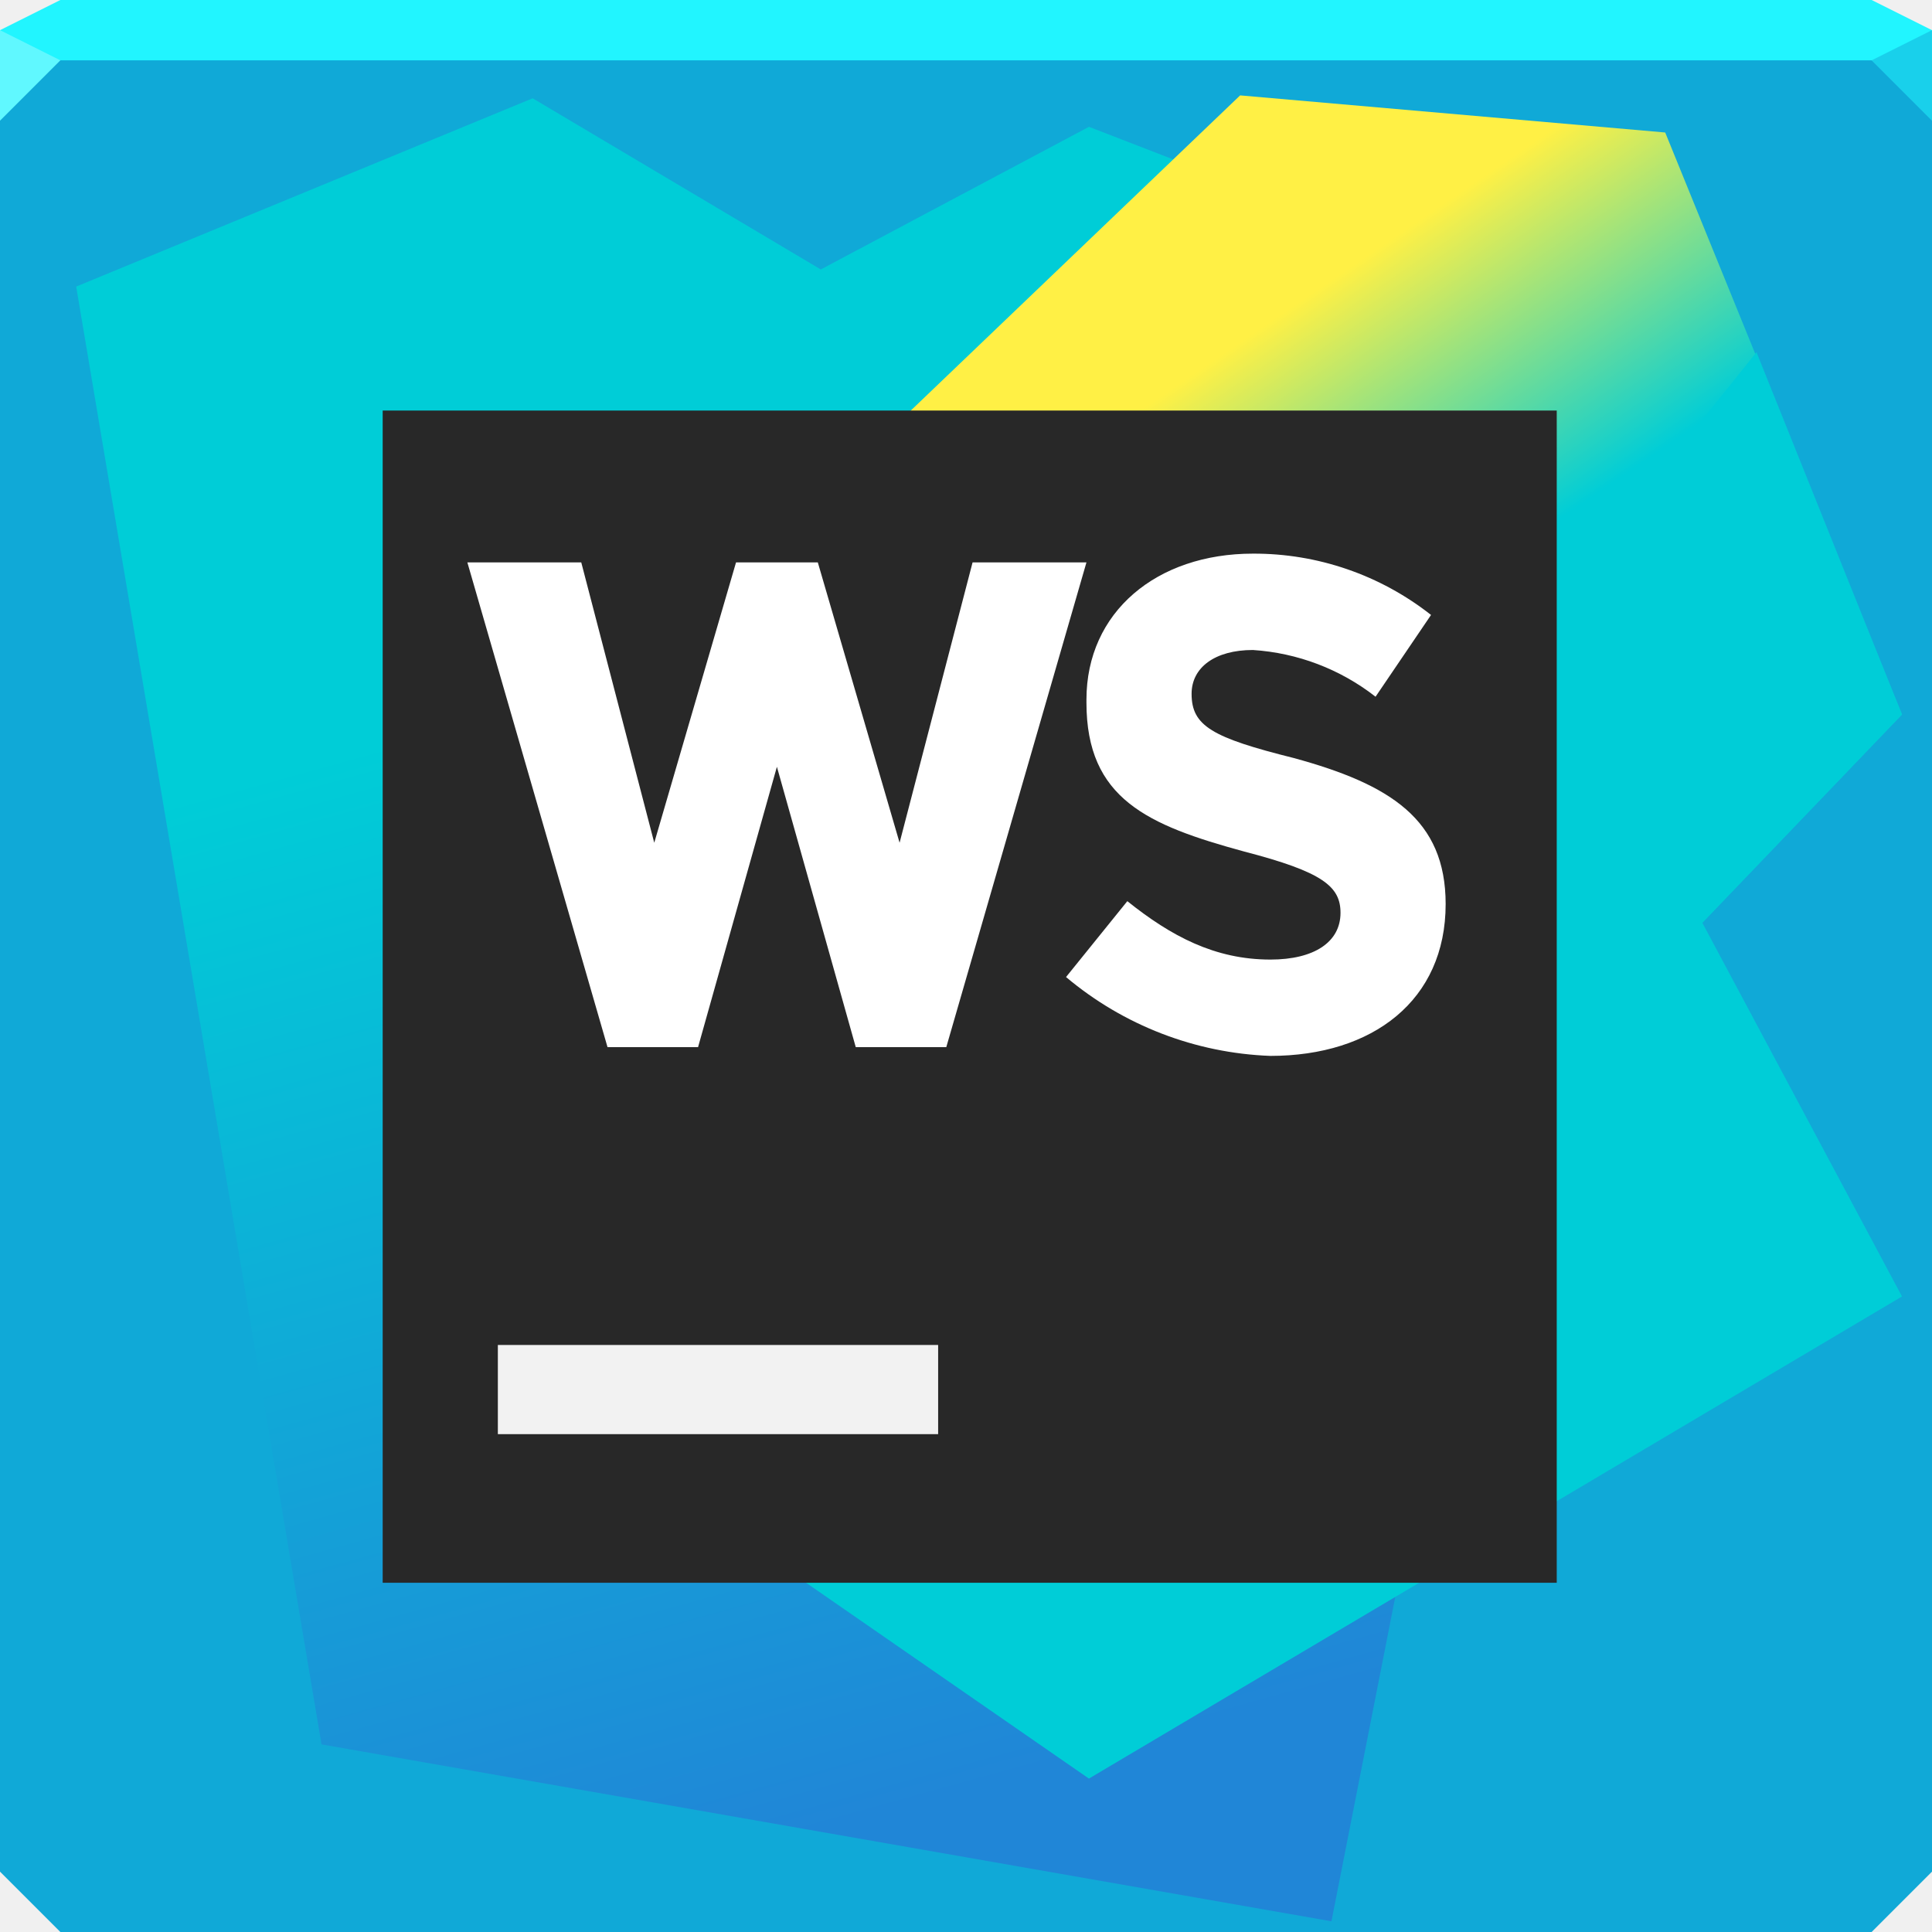
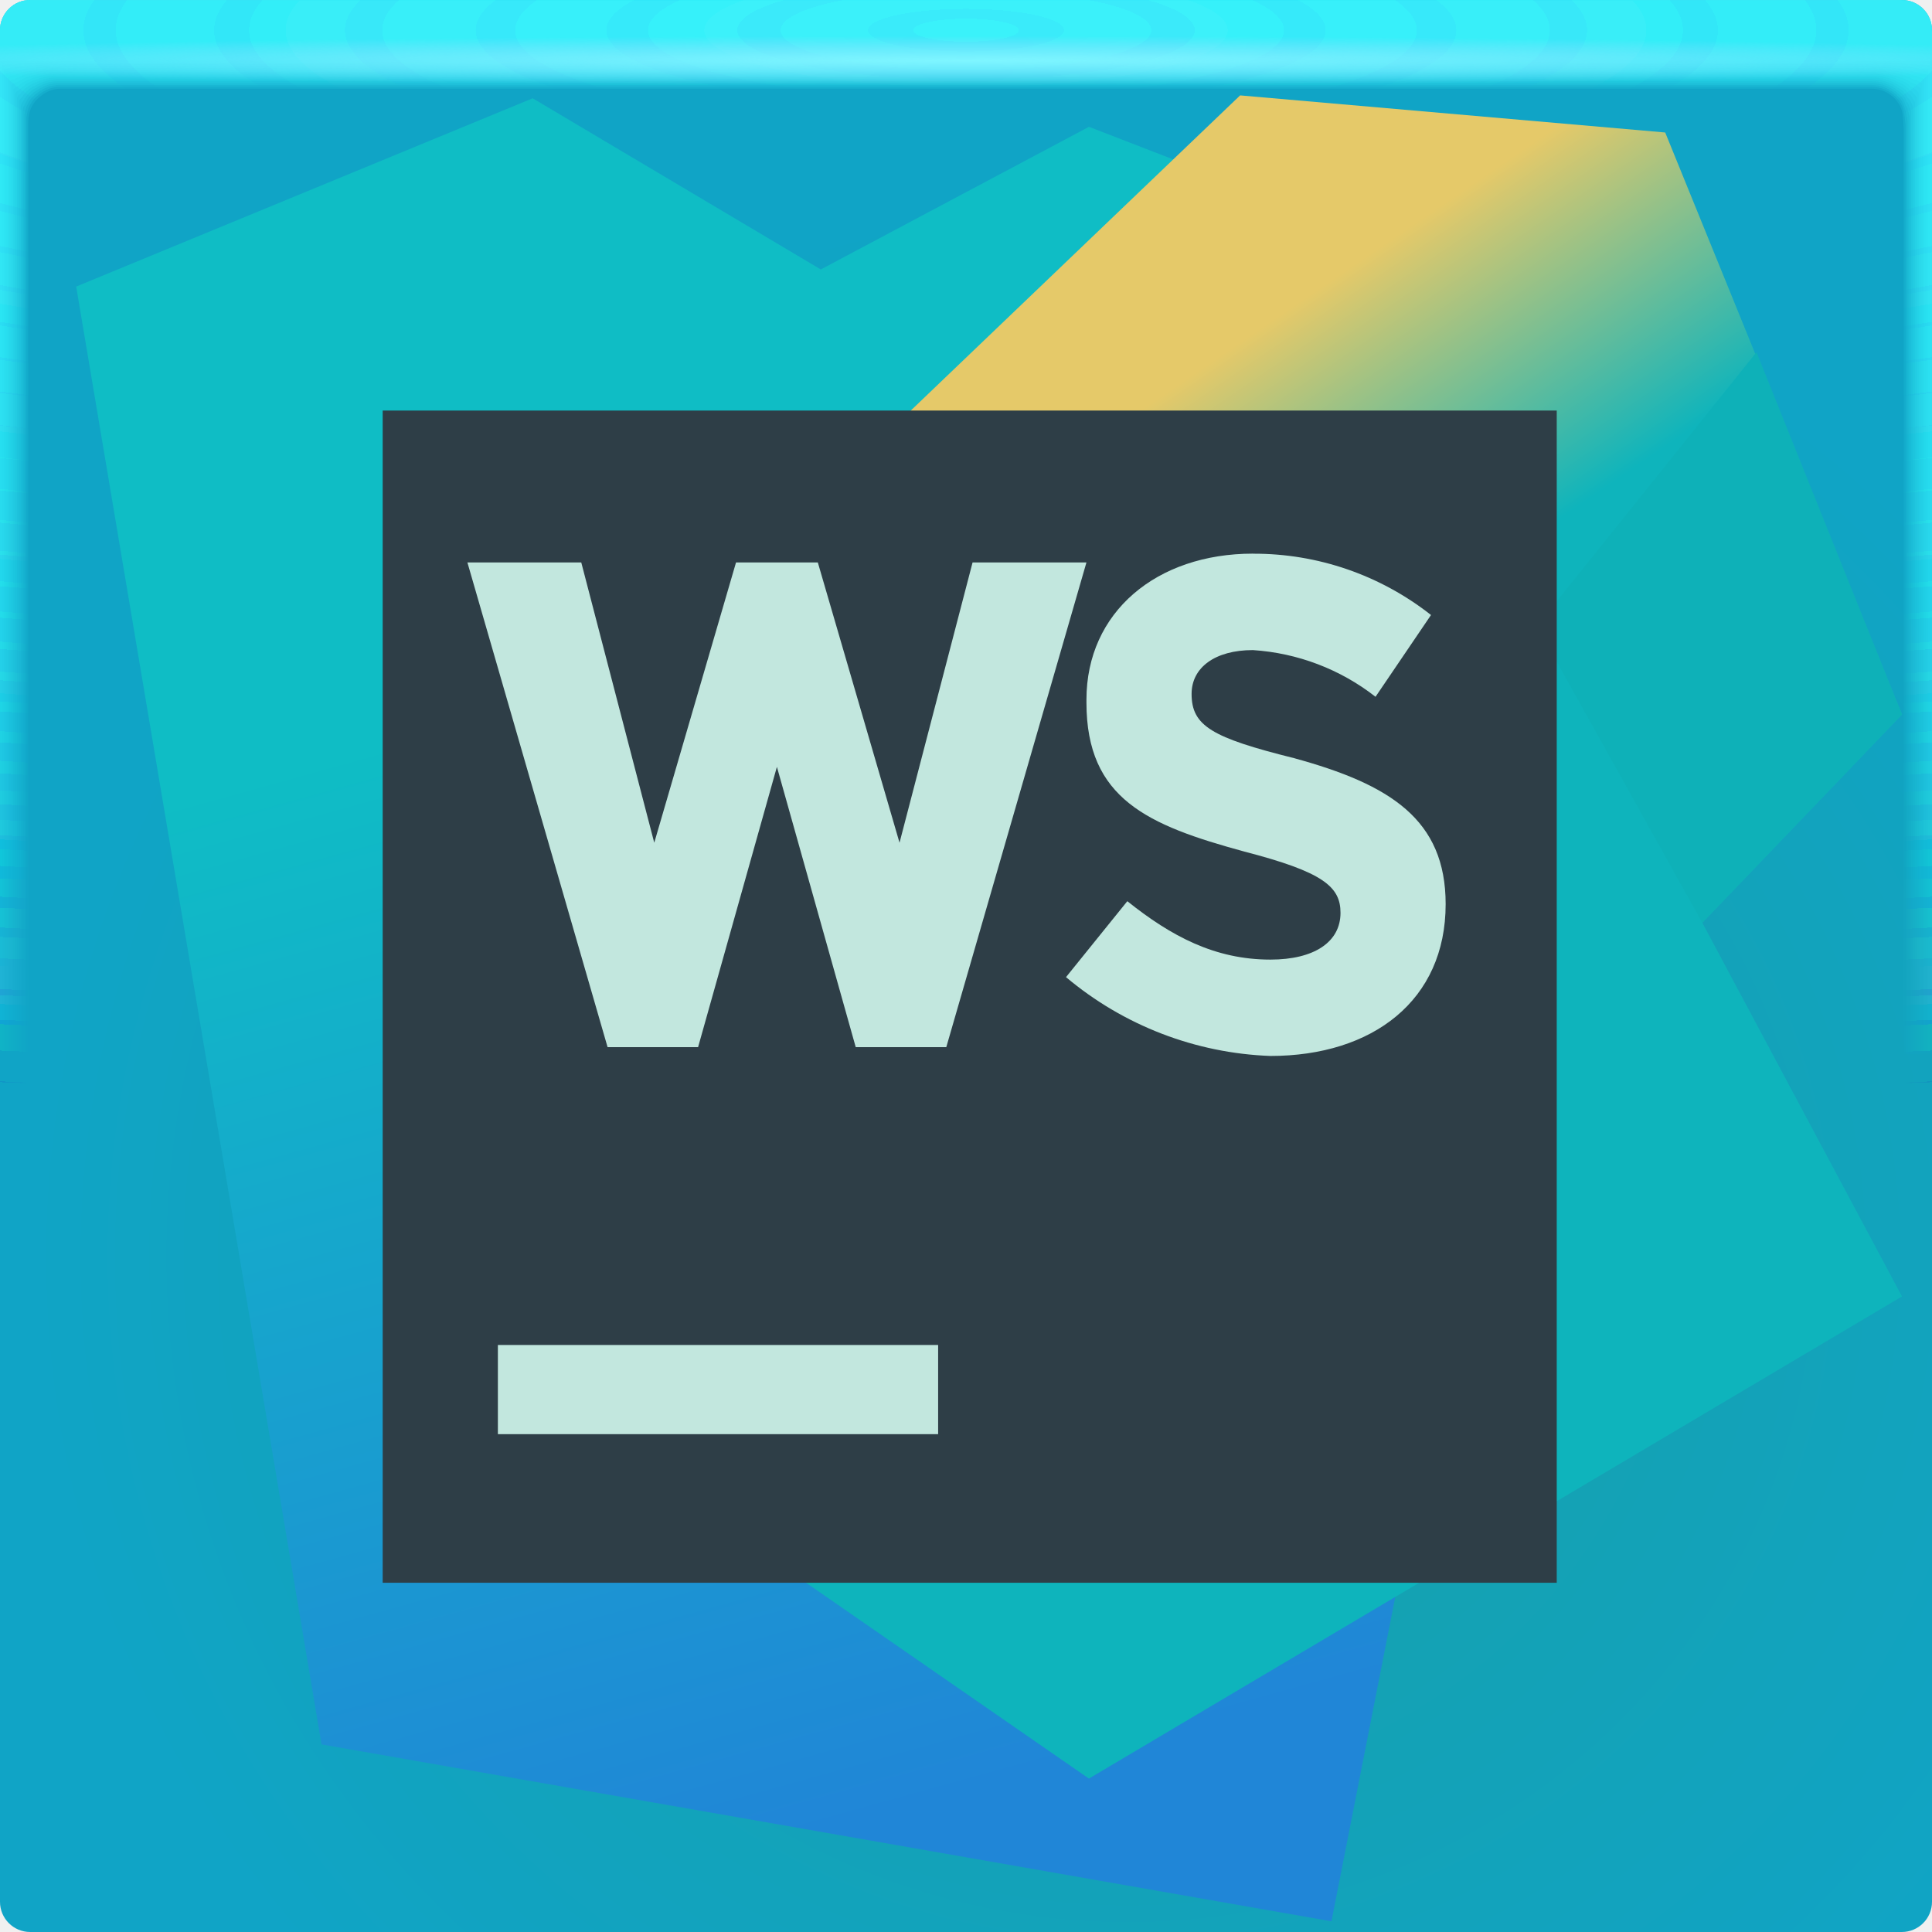
<svg xmlns="http://www.w3.org/2000/svg" xmlns:xlink="http://www.w3.org/1999/xlink" id="p" width="64" height="64" version="1.1">
  <defs id="m">
-     <linearGradient id="a" x1="45.79" x2="78.92" y1="-651.52" y2="-770.77" gradientTransform="matrix(1 0 0 -1 0 -648.86)" gradientUnits="userSpaceOnUse">
-       <stop id="f" stop-color="#00cdd7" offset=".28" />
+     <linearGradient id="d" x1="56.07" x2="112.11" y1="-666.71" y2="-748.88" gradientTransform="matrix(.47252 0 0 -.47252 2.5235 -303.44)" gradientUnits="userSpaceOnUse">
+       <stop id="k" stop-color="#e5c969" offset=".14" />
+       <stop id="l" stop-color="#0eb4bc" offset=".37" />
+     </linearGradient>
+     <linearGradient id="b" x1="45.79" x2="78.92" y1="-651.52" y2="-770.77" gradientTransform="matrix(.47252 0 0 -.47252 2.5235 -303.44)" gradientUnits="userSpaceOnUse">
+       <stop id="f" stop-color="#0fbdc5" offset=".28" />
      <stop id="q" stop-color="#2086d7" offset=".94" />
    </linearGradient>
-     <linearGradient id="d" x1="56.07" x2="112.11" y1="-666.71" y2="-748.88" gradientTransform="matrix(.47252 0 0 -.47252 2.5235 -303.44)" gradientUnits="userSpaceOnUse">
-       <stop id="k" stop-color="#fff045" offset=".14" />
-       <stop id="l" stop-color="#00cdd7" offset=".37" />
+     <radialGradient id="c-3-2" cx="35.574" cy="1.019" r="32" gradientTransform="matrix(0,1.1252,-5.1753,0,37.271,-39.029)" gradientUnits="userSpaceOnUse" xlink:href="#a-6-0" />
+     <linearGradient id="a-6-0">
+       <stop stop-color="#3df6ff" stop-opacity=".15" offset="0" />
+       <stop stop-color="#26f0ff" stop-opacity="0" offset="1" />
    </linearGradient>
-     <linearGradient id="c" x1="111.71" x2="119.07" y1="-676.79" y2="-702.86" gradientTransform="matrix(.47252 0 0 .47252 2.5235 3.1609)" xlink:href="#a" />
-     <linearGradient id="b" x1="45.79" x2="78.92" y1="-651.52" y2="-770.77" gradientTransform="matrix(.47252 0 0 -.47252 2.5235 -303.44)" gradientUnits="userSpaceOnUse" xlink:href="#a" />
+     <radialGradient id="d-7-1" cx="35.574" cy="1.036" r="32" gradientTransform="matrix(0,1.1252,-5.1753,0,37.363,-39.029)" gradientUnits="userSpaceOnUse" xlink:href="#a-6-0" />
+     <radialGradient id="e-5-2" cx="35.574" cy="1.055" r="32" gradientTransform="matrix(0,1.1252,-5.1753,0,37.458,-39.029)" gradientUnits="userSpaceOnUse" xlink:href="#a-6-0" />
+     <radialGradient id="f-3-7" cx="35.574" cy="1.071" r="32" gradientTransform="matrix(0,1.1252,-5.1753,0,37.544,-39.029)" gradientUnits="userSpaceOnUse" xlink:href="#a-6-0" />
+     <radialGradient id="g-5-0" cx="35.574" cy="1.091" r="32" gradientTransform="matrix(0,1.1252,-5.1753,0,37.648,-39.029)" gradientUnits="userSpaceOnUse" xlink:href="#a-6-0" />
+     <radialGradient id="h-6-9" cx="35.574" cy="1.113" r="32" gradientTransform="matrix(0,1.1252,-5.1753,0,37.758,-39.029)" gradientUnits="userSpaceOnUse" xlink:href="#a-6-0" />
+     <radialGradient id="i-2-3" cx="35.574" cy="1.135" r="32" gradientTransform="matrix(0,1.1252,-5.1753,0,37.875,-39.029)" gradientUnits="userSpaceOnUse" xlink:href="#a-6-0" />
+     <radialGradient id="j-9-6" cx="35.574" cy="1.159" r="32" gradientTransform="matrix(0,1.1252,-5.1753,0,38,-39.029)" gradientUnits="userSpaceOnUse" xlink:href="#a-6-0" />
+     <radialGradient id="k-1-0" cx="35.574" cy="1.18" r="32" gradientTransform="matrix(0,1.1252,-5.1753,0,38.107,-39.029)" gradientUnits="userSpaceOnUse" xlink:href="#a-6-0" />
+     <radialGradient id="l-2-6" cx="35.574" cy="1.208" r="32" gradientTransform="matrix(0,1.1252,-5.1753,0,38.252,-39.029)" gradientUnits="userSpaceOnUse" xlink:href="#a-6-0" />
+     <radialGradient id="m-7-2" cx="35.574" cy="1.239" r="32" gradientTransform="matrix(0,1.1252,-5.1753,0,38.411,-39.029)" gradientUnits="userSpaceOnUse" xlink:href="#a-6-0" />
+     <radialGradient id="n-0-6" cx="35.574" cy="1.273" r="32" gradientTransform="matrix(0,1.1252,-5.1753,0,38.587,-39.029)" gradientUnits="userSpaceOnUse" xlink:href="#a-6-0" />
+     <radialGradient id="o-9-1" cx="35.574" cy="1.304" r="32" gradientTransform="matrix(0,1.1252,-5.1753,0,38.75,-39.029)" gradientUnits="userSpaceOnUse" xlink:href="#a-6-0" />
+     <radialGradient id="p-3-8" cx="35.574" cy="1.346" r="32" gradientTransform="matrix(0,1.1252,-5.1753,0,38.966,-39.029)" gradientUnits="userSpaceOnUse" xlink:href="#a-6-0" />
+     <radialGradient id="q-6-7" cx="35.574" cy="1.393" r="32" gradientTransform="matrix(0,1.1252,-5.1753,0,39.208,-39.029)" gradientUnits="userSpaceOnUse" xlink:href="#a-6-0" />
+     <radialGradient id="r-0-9" cx="35.574" cy="1.439" r="32" gradientTransform="matrix(0,1.1252,-5.1753,0,39.446,-39.029)" gradientUnits="userSpaceOnUse" xlink:href="#a-6-0" />
+     <radialGradient id="s-6-2" cx="36.463" cy="1.498" r="32" gradientTransform="matrix(0 .02541 -1.2755 0 33.91 1.0745)" gradientUnits="userSpaceOnUse">
+       <stop stop-color="#7ef6ff" offset="0" />
+       <stop stop-color="#98daff" stop-opacity="0" offset="1" />
+     </radialGradient>
+     <radialGradient id="b-3-6" cx="37.338" cy="41.714" r="32" gradientTransform="matrix(1.1375 0 0 1.102 -5.1112 -4.3467)" gradientUnits="userSpaceOnUse">
+       <stop stop-color="#17a0a6" offset="0" />
+       <stop stop-color="#10a4c6" offset="1" />
+     </radialGradient>
  </defs>
-   <path id="t" d="m0 1v61l2 2h60l2-2v-61h-32z" style="color:#000000;fill:#10a9d7" />
-   <path id="o" d="m2-7e-4 -2 1v1h64v-1l-2-1h-30z" style="color:#000000;fill:#21f5ff" />
-   <path id="i" d="m-5.2e-4 0.999v3l2-2z" style="fill:#60f8ff" />
-   <path id="g" d="m63.999 3.999-2-2 2-1z" style="fill:#19d0eb" />
-   <path id="r" d="m10.651 57.785-8.127-48.292 15.121-6.237 9.545 5.67 8.883-4.725 18.334 7.088-10.301 52.356z" style="fill:url(#b);stroke-width:19.531" />
-   <path id="s" d="m63.006 23.668-7.844-19.279-14.081-1.229-21.925 20.98 5.859 27.123 11.057 7.655 26.934-15.971-6.615-12.38z" style="fill:url(#d);stroke-width:19.531" />
-   <path id="n" d="m50.91 20.739 5.481 9.829 6.615-6.899-4.82-12.002z" style="fill:url(#c);stroke-width:19.531" />
-   <rect id="e" x="12.677" y="13.6" width="38.892" height="38.831" style="fill:#282828;paint-order:normal" />
-   <rect id="j" x="16.492" y="44.554" width="14.585" height="2.954" style="fill:#f2f2f2;paint-order:normal" />
-   <path id="u" d="m35.313 32.367 2.031-2.515c1.451 1.161 2.902 1.935 4.74 1.935 1.451 0 2.322-0.58 2.322-1.548 0-0.871-0.58-1.354-3.192-2.031-3.192-0.871-5.224-1.741-5.224-4.934v-0.097c0-2.902 2.322-4.837 5.514-4.837 2.14-9e-3 4.22 0.707 5.901 2.031l-1.838 2.709c-1.168-0.913-2.584-1.452-4.063-1.548-1.258 0-2.031 0.58-2.031 1.451 0 1.064 0.677 1.451 3.386 2.128 3.192 0.871 5.03 2.031 5.03 4.837 0 3.192-2.418 5.03-5.804 5.03-2.485-0.091-4.869-1.011-6.771-2.612" style="fill:#ffffff;stroke-width:19.531" />
-   <path id="h" d="m32.218 18.63-2.418 9.287-2.709-9.287h-2.709l-2.709 9.287-2.418-9.287h-3.773l4.643 16.058h2.999l2.612-9.287 2.612 9.287h2.999l4.643-16.058z" style="fill:#ffffff;stroke-width:19.531" />
+   <rect x="3.2081e-5" width="64" height="64" rx="1" ry="1" fill="url(#b-3-6)" paint-order="fill markers stroke" />
+   <g transform="translate(3.2081e-5 .0015035)">
+     <path d="m1 0c-0.554 0-1 0.446-1 1v62-0.224 0.224-61h1.752c19.15 2e-3 39.445 0 60.213 0h2.035v61-0.334 0.334-62a0.998 0.998 0 0 0-1-1z" fill="url(#c-3-2)" />
+     <path d="m1 0a0.998 0.998 0 0 0-1 1.006v61.98-0.197c0-0.277 4e-3 -0.184 0.01 0.246 0.012 0.016 0.03-0.297 0.052-0.897v-60c0.072-9e-3 0.133-0.013 0.185-0.013 0.29-0.016 0.357-0.032 0.774-0.044 0.246-0.011 0.496-0.019 0.747-0.019 19.183 2e-3 39.392 0 60.2 0 0.346 0 0.689 0.012 1.023 0.03 0.268 0.01 0.389 0.02 0.52 0.033 0.106 0 0.22 0.01 0.427 0.028v59.744c0.027 0.754 0.05 1.148 0.059 1.123l3e-3 -0.334v0.286-61.762c0-0.143 0-0.22-2e-3 -0.224a0.996 0.996 0 0 0-1.012-0.986h-61.986" fill="url(#d-7-1)" />
+     <path d="m1 0a0.998 0.998 0 0 0-1 1.006v61.966-0.169c0-0.245 8e-3 -0.145 0.021 0.266 0.022 0.034 0.06-0.247 0.104-0.807v-59.988a0.744 0.744 0 0 1 0.173-0.025c0.27-0.031 0.341-0.064 0.743-0.088 0.242-0.022 0.492-0.037 0.742-0.037 19.217 2e-3 39.34 0 60.187 0 0.347 0 0.69 0.024 1.013 0.06 0.256 0.02 0.372 0.042 0.494 0.065 0.1 0 0.206 0.02 0.398 0.057v59.731c0.055 0.703 0.102 1.052 0.119 1.003 4e-3 -0.154 6e-3 -0.265 6e-3 -0.333v0.237-61.748c0-0.139 0-0.215-3e-3 -0.224a0.994 0.994 0 0 0-0.807-0.952 1.025 1.025 0 0 0-0.217-0.02h-61.973" fill="url(#e-5-2)" />
+     <path d="m1 0a0.998 0.998 0 0 0-1 1.005v61.953-0.14c0-0.213 0.012-0.107 0.031 0.287 0.034 0.05 0.091-0.198 0.156-0.718v-59.974a0.45 0.45 0 0 1 0.16-0.037c0.252-0.048 0.327-0.097 0.715-0.132 0.238-0.034 0.487-0.056 0.737-0.056 19.25 2e-3 39.286 0 60.173 0 0.348 0 0.688 0.036 1.001 0.09 0.244 0.029 0.356 0.062 0.47 0.098 0.091 0 0.19 0.03 0.37 0.085v59.718c0.082 0.653 0.151 0.957 0.176 0.884 7e-3 -0.152 0.01-0.262 0.01-0.333v0.188-61.734c0-0.135 0-0.21-4e-3 -0.224a0.992 0.992 0 0 0-0.819-0.94 1.041 1.041 0 0 0-0.217-0.018h-61.96" fill="url(#f-3-7)" />
+     <path d="m1 0a0.998 0.998 0 0 0-1 1.005v61.939-0.113c0-0.18 0.015-0.068 0.042 0.308 0.045 0.067 0.121-0.149 0.208-0.629v-59.96a0.312 0.312 0 0 1 0.148-0.05c0.232-0.063 0.311-0.128 0.684-0.176 0.234-0.044 0.483-0.074 0.732-0.074 19.284 2e-3 39.234 0 60.16 0 0.35 0 0.689 0.048 0.991 0.12 0.232 0.039 0.34 0.083 0.444 0.13 0.085 0 0.176 0.04 0.341 0.114v59.704c0.11 0.603 0.203 0.862 0.236 0.764 0.01-0.148 0.014-0.259 0.014-0.333v0.14-61.721c0-0.13-2e-3 -0.206-6e-3 -0.224a0.991 0.991 0 0 0-0.83-0.927 1.066 1.066 0 0 0-0.22-0.017h-61.944" fill="url(#g-5-0)" />
+     <path d="m1 0a0.998 0.998 0 0 0-1 1.004v61.926-0.084c0-0.148 0.02-0.029 0.052 0.328 0.056 0.084 0.152-0.099 0.26-0.539v-59.949c0.053-0.04 0.097-0.061 0.136-0.061 0.212-0.08 0.297-0.16 0.655-0.22 0.23-0.056 0.477-0.093 0.727-0.093 19.317 2e-3 39.18 0 60.147 0 0.35 0 0.688 0.06 0.98 0.151 0.22 0.047 0.322 0.102 0.418 0.162 0.078 0 0.162 0.049 0.313 0.142v59.69c0.137 0.553 0.253 0.767 0.295 0.645a4.73 4.73 0 0 0 0.017-0.332v0.09-61.705c0-0.126-2e-3 -0.202-7e-3 -0.224a0.99 0.99 0 0 0-0.843-0.914 1.099 1.099 0 0 0-0.218-0.017h-61.932" fill="url(#h-6-9)" />
+     <path d="m1 0a0.998 0.998 0 0 0-1 1.004v61.912-0.056c0-0.117 0.023 0.01 0.063 0.349 0.067 0.1 0.182-0.05 0.312-0.45v-59.935c0.048-0.049 0.088-0.074 0.123-0.074 0.193-0.095 0.282-0.192 0.626-0.264 0.225-0.067 0.472-0.11 0.721-0.11h60.133c0.352 0 0.688 0.071 0.97 0.18a0.944 0.944 0 0 1 0.393 0.194c0.07 0 0.147 0.059 0.284 0.17v59.68c0.164 0.502 0.304 0.671 0.354 0.524 0.014-0.14 0.02-0.25 0.02-0.331v0.042-61.695c0-0.121-2e-3 -0.197-9e-3 -0.224a0.99 0.99 0 0 0-0.854-0.902 1.142 1.142 0 0 0-0.218-0.014h-61.918" fill="url(#i-2-3)" />
+     <path d="m1 0a0.998 0.998 0 0 0-1 1.004v61.898-0.029c0-0.084 0.027 0.049 0.073 0.37 0.079 0.117 0.212 0 0.365-0.36v-59.923c0.043-0.057 0.079-0.086 0.11-0.086 0.174-0.112 0.267-0.225 0.596-0.309a2.19 2.19 0 0 1 0.717-0.129c19.385 2e-3 39.075 0 60.12 0 0.353 0 0.687 0.084 0.958 0.211 0.196 0.066 0.29 0.144 0.368 0.227 0.063 0 0.132 0.068 0.256 0.199v59.665c0.192 0.452 0.354 0.576 0.413 0.404a3.11 3.11 0 0 0 0.024-0.33v-61.687c0-0.117-4e-3 -0.193-0.01-0.224a0.99 0.99 0 0 0-0.868-0.89 1.198 1.198 0 0 0-0.217-0.011h-61.905" fill="url(#j-9-6)" />
+     <path d="m1 0a0.998 0.998 0 0 0-1 1.003v61.885c0-0.052 0.03 0.087 0.084 0.39 0.09 0.135 0.242 0.05 0.416-0.27v-59.911c0.038-0.063 0.07-0.097 0.099-0.097 0.154-0.127 0.251-0.257 0.566-0.352 0.217-0.089 0.463-0.148 0.711-0.148 19.418 2e-3 39.022 0 60.107 0 0.355 0 0.687 0.096 0.947 0.242a0.723 0.723 0 0 1 0.343 0.258c0.056 0 0.118 0.079 0.227 0.227v59.651c0.22 0.402 0.406 0.482 0.473 0.285 0.018-0.132 0.027-0.243 0.027-0.33v-61.721c0-0.113-4e-3 -0.188-0.012-0.224a0.99 0.99 0 0 0-0.879-0.877 1.273 1.273 0 0 0-0.218-0.011h-61.89" fill="url(#k-1-0)" />
+     <path d="m1 0a0.998 0.998 0 0 0-1 1.003v61.899c0-0.02 0.035 0.126 0.094 0.41 0.101 0.152 0.273 0.1 0.468-0.18v-59.897c0.034-0.073 0.062-0.11 0.087-0.11 0.135-0.143 0.236-0.29 0.536-0.397 0.213-0.1 0.459-0.166 0.707-0.166 19.452 2e-3 38.969 0 60.093 0 0.356 0 0.687 0.108 0.936 0.272a0.678 0.678 0 0 1 0.317 0.29c0.05 0 0.103 0.089 0.2 0.256v59.64c0.246 0.352 0.455 0.386 0.531 0.165 0.02-0.128 0.03-0.239 0.03-0.33v-61.755c0-0.108-4e-3 -0.184-0.013-0.224a0.99 0.99 0 0 0-0.891-0.864 1.376 1.376 0 0 0-0.218-0.01h-61.877" fill="url(#l-2-6)" />
+     <path d="m1 0a0.998 0.998 0 0 0-1 1.002v61.913c0 0.013 0.039 0.165 0.105 0.432 0.112 0.168 0.303 0.148 0.52-0.092v-59.882c0.029-0.081 0.053-0.123 0.074-0.123 0.116-0.159 0.222-0.321 0.507-0.44 0.209-0.111 0.454-0.185 0.701-0.185 19.486 2e-3 38.916 0 60.08 0 0.357 0 0.687 0.12 0.925 0.302a0.66 0.66 0 0 1 0.292 0.323c0.043 0 0.089 0.098 0.171 0.284v59.626c0.275 0.302 0.507 0.29 0.591 0.046 0.022-0.125 0.034-0.236 0.034-0.33v-61.791c0-0.104-5e-3 -0.18-0.016-0.224a0.99 0.99 0 0 0-0.903-0.852 1.514 1.514 0 0 0-0.218-8e-3h-61.863" fill="url(#m-7-2)" />
+     <path d="m1 0a0.998 0.998 0 0 0-1 1.002v61.928c0 0.045 0.042 0.203 0.115 0.453 0.123 0.184 0.333 0.197 0.572-3e-3v-59.87c0.024-0.089 0.045-0.135 0.062-0.135 0.097-0.174 0.207-0.353 0.478-0.484 0.204-0.122 0.448-0.203 0.696-0.203 19.519 2e-3 38.863 0 60.067 0a1.4 1.4 0 0 1 0.914 0.332c0.15 0.103 0.224 0.225 0.267 0.355 0.035 0 0.073 0.108 0.142 0.313v59.612c0.302 0.251 0.557 0.196 0.65-0.074a1.7 1.7 0 0 0 0.037-0.33v-61.825c0-0.1-6e-3 -0.175-0.017-0.224a0.99 0.99 0 0 0-0.915-0.84 1.712 1.712 0 0 0-0.218-7e-3h-61.85" fill="url(#n-0-6)" />
+     <path d="m1 0a0.998 0.998 0 0 0-1 1.002v61.942c0 0.077 0.046 0.242 0.126 0.473 0.134 0.201 0.363 0.246 0.624 0.086v-59.856c0.02-0.097 0.035-0.147 0.05-0.147a0.981 0.981 0 0 1 0.447-0.529c0.2-0.133 0.444-0.221 0.691-0.221 19.553 2e-3 38.811 0 60.053 0 0.36 0 0.686 0.144 0.903 0.362a0.688 0.688 0 0 1 0.242 0.388c0.028 0 0.059 0.118 0.114 0.341v59.598c0.33 0.2 0.608 0.1 0.709-0.194 0.026-0.117 0.04-0.228 0.04-0.329v-61.86c0-0.095-6e-3 -0.17-0.018-0.224a0.991 0.991 0 0 0-0.927-0.827 2.015 2.015 0 0 0-0.218-5e-3h-61.836" fill="url(#o-9-1)" />
+     <path d="m1 0a0.998 0.998 0 0 0-1 1.001v61.956c0 0.11 0.05 0.281 0.136 0.494 0.146 0.218 0.394 0.296 0.677 0.176v-59.843c0.014-0.105 0.026-0.16 0.036-0.16a0.967 0.967 0 0 1 0.419-0.572c0.196-0.144 0.439-0.24 0.686-0.24 19.586 2e-3 38.758 0 60.04 0 0.36 0 0.685 0.156 0.892 0.392a0.73 0.73 0 0 1 0.216 0.42c0.021 0 0.044 0.128 0.086 0.37v59.585c0.356 0.15 0.658 5e-3 0.768-0.314 0.029-0.114 0.044-0.224 0.044-0.328v-61.895c0-0.09-7e-3 -0.166-0.02-0.224a0.992 0.992 0 0 0-0.94-0.814 2.524 2.524 0 0 0-0.217-5e-3h-61.823" fill="url(#p-3-8)" />
+     <path d="m1 0a0.998 0.998 0 0 0-1 1v61.972c0 0.142 0.054 0.32 0.147 0.515a0.643 0.643 0 0 0 0.728 0.265v-59.83c0.01-0.114 0.018-0.172 0.025-0.172a0.97 0.97 0 0 1 0.389-0.617c0.192-0.155 0.434-0.258 0.68-0.258 19.62 2e-3 38.705 0 60.027 0 0.362 0 0.686 0.168 0.882 0.422a0.794 0.794 0 0 1 0.19 0.453c0.015 0 0.03 0.137 0.057 0.398v59.572c0.385 0.1 0.71-0.09 0.828-0.434 0.03-0.11 0.047-0.22 0.047-0.328v-61.93c0-0.086-7e-3 -0.161-0.021-0.224a0.994 0.994 0 0 0-0.951-0.802 3.563 3.563 0 0 0-0.219-2e-3h-61.809" fill="url(#q-6-7)" />
+     <path d="m1 0a0.998 0.998 0 0 0-1 1v61.986c0 0.174 0.058 0.358 0.157 0.535a0.802 0.802 0 0 0 0.78 0.355v-59.816c5e-3 -0.122 0.01-0.185 0.013-0.185a0.987 0.987 0 0 1 0.36-0.66c0.187-0.166 0.429-0.277 0.675-0.277 19.653 2e-3 38.652 0 60.013 0 0.363 0 0.685 0.18 0.87 0.452a0.876 0.876 0 0 1 0.166 0.485c7e-3 0 0.015 0.147 0.028 0.427v59.558c0.412 0.05 0.76-0.186 0.887-0.553a1.1 1.1 0 0 0 0.05-0.328v-61.965a0.996 0.996 0 0 0-0.985-1.014 6.67 6.67 0 0 0-0.219 0h-61.795" fill="url(#r-0-9)" />
+     <path transform="translate(-3.2081e-5 -.0015035)" d="m1 0.002a0.998 0.998 0 0 0-1 1v3.32h1v-0.32c0-0.254 0.132-0.514 0.33-0.705a0.99 0.99 0 0 1 0.67-0.295c19.687 2e-3 38.599 0 60 0a1 1 0 0 1 0.859 0.484 0.98 0.98 0 0 1 0.141 0.516v0.32h1v-3.32a0.998 0.998 0 0 0-1-1z" fill="url(#s-6-2)" />
+   </g>
+   <g>
+     <g stroke-width="19.531">
+       <path id="r" d="m10.651 57.785-8.127-48.292 15.121-6.237 9.545 5.67 8.883-4.725 18.334 7.088-10.301 52.356z" fill="url(#b)" />
+       <path id="s" d="m63.006 23.668-7.844-19.279-14.081-1.229-21.925 20.98 5.859 27.123 11.057 7.655 26.934-15.971-6.615-12.38z" fill="url(#d)" />
+       <path id="n" d="m50.91 20.739 5.481 9.829 6.615-6.899-4.82-12.002z" fill="#0eb1b8" />
+     </g>
+     <rect id="e" x="12.677" y="13.6" width="38.892" height="38.831" fill="#2e3e47" style="paint-order:normal" />
+     <path id="j" d="m41.504 18.34c-3.192 0-5.514 1.936-5.514 4.838v0.096c0 3.192 2.032 4.063 5.225 4.934 2.612 0.677 3.191 1.161 3.191 2.031 0 0.967-0.871 1.549-2.322 1.549-1.838 0-3.289-0.775-4.74-1.935l-2.031 2.516c1.903 1.601 4.286 2.52 6.771 2.611 3.386 0 5.805-1.837 5.805-5.029 0-2.805-1.837-3.967-5.029-4.838-2.709-0.677-3.387-1.063-3.387-2.127 0-0.871 0.774-1.451 2.031-1.451 1.479 0.096 2.895 0.634 4.062 1.547l1.838-2.709c-1.681-1.324-3.76-2.04-5.9-2.031zm-26.021 0.291 4.644 16.057h2.998l2.611-9.285 2.611 9.285h3l4.643-16.057h-3.772l-2.42 9.285-2.707-9.285h-2.709l-2.709 9.285-2.418-9.285h-3.773zm1.01 25.924v2.953h14.584v-2.953h-14.584z" fill="#c2e7de" style="paint-order:normal" />
+   </g>
</svg>
